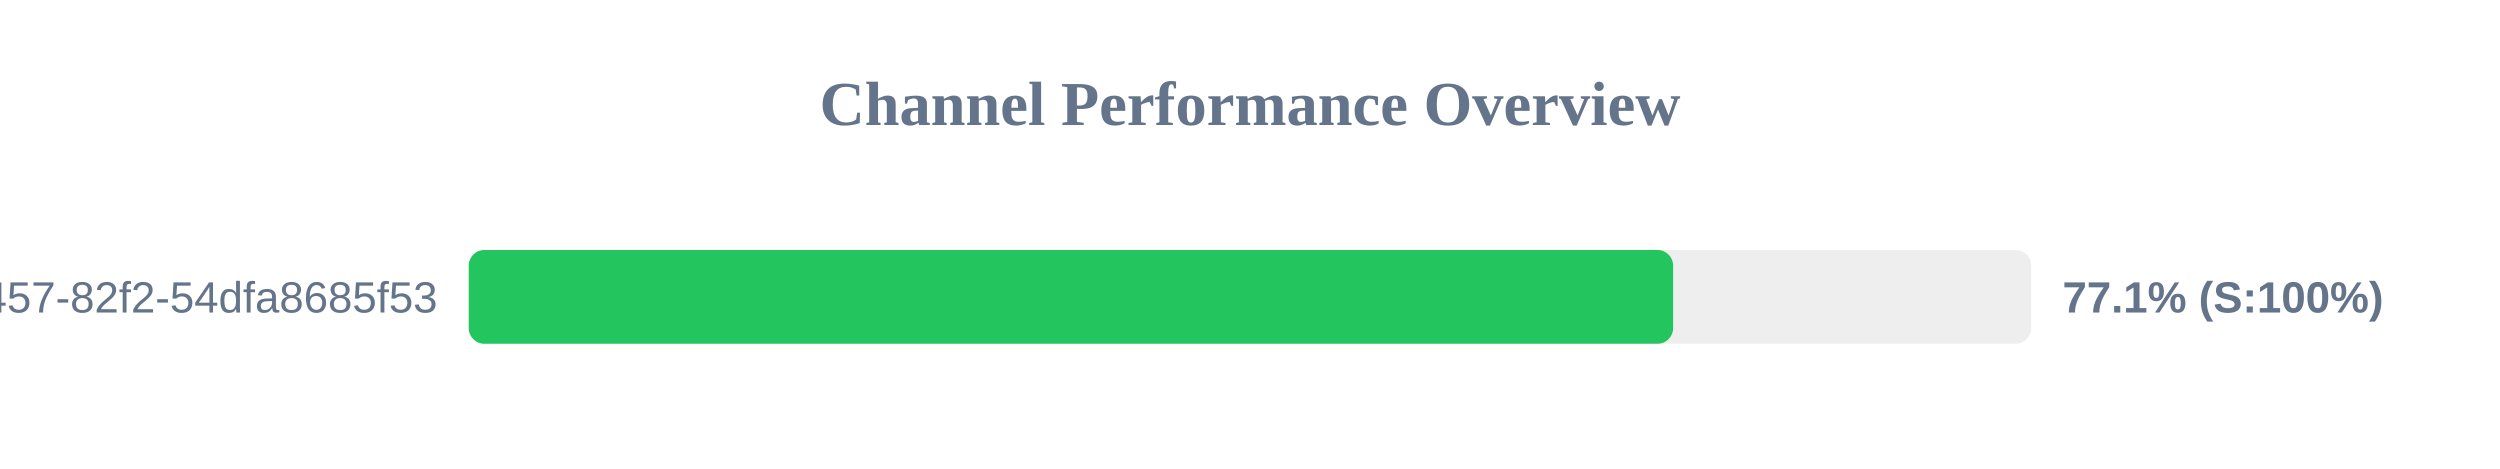
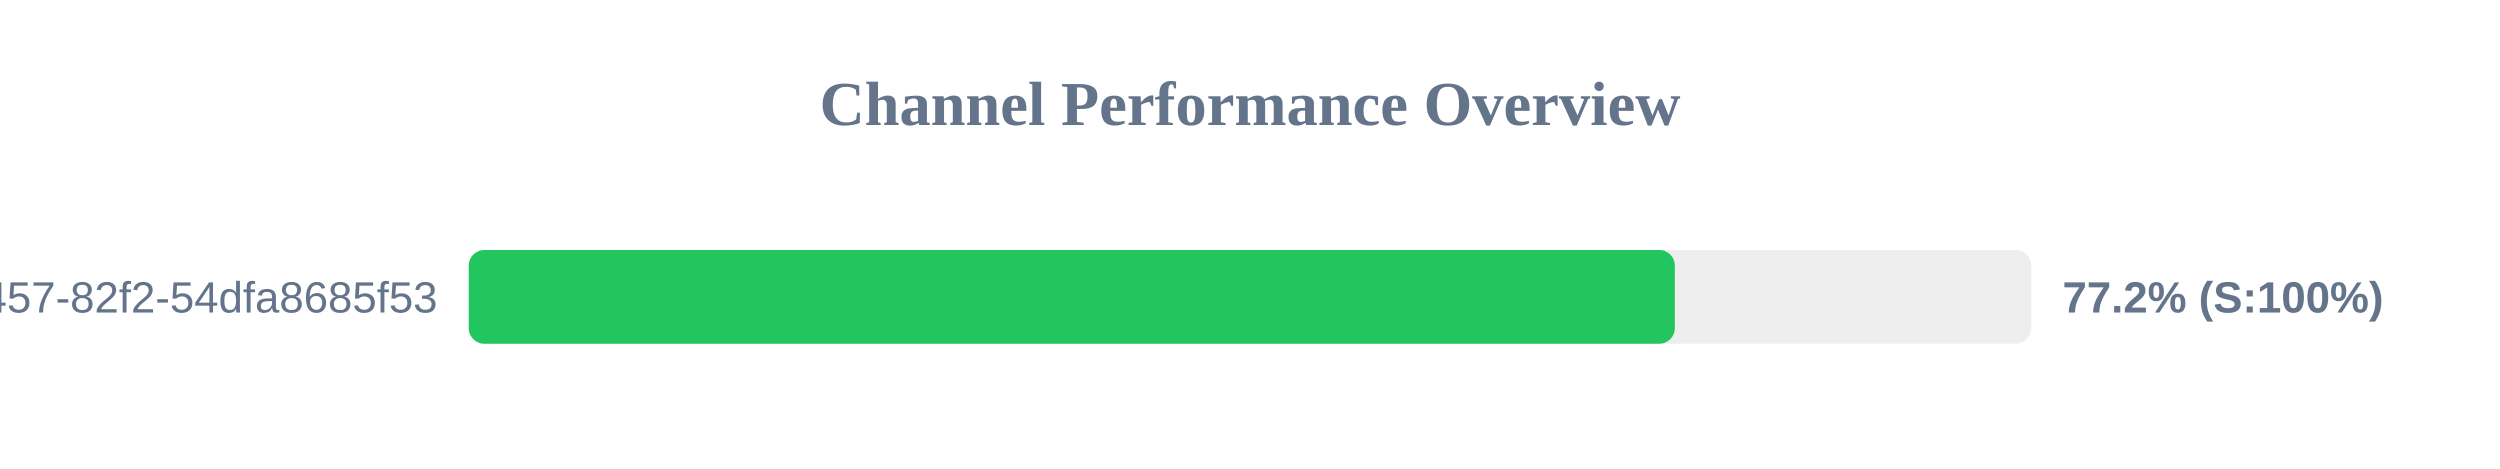
<svg xmlns="http://www.w3.org/2000/svg" width="800" height="150" version="1.1">
  <style>
        .row { font: 14px Arial; fill: #64748b; }
        .score { font: bold 14px Arial; fill: #64748b; }
    </style>
  <text x="400" y="40" text-anchor="middle" font-size="20px" font-weight="bold" fill="#64748b">Channel Performance Overview</text>
  <rect x="150" y="80" width="500" height="30" fill="#eee" rx="5" />
-   <rect x="150" y="80" width="385.4" height="30" fill="#22c55e" rx="5" />
+   <rect x="150" y="80" width="385.95" height="30" fill="#22c55e" rx="5" />
  <text x="140" y="100" text-anchor="end" class="row">?uuid=413c8b50-96bf-4457-82f2-54dfa8685f53</text>
-   <text x="660" y="100" text-anchor="start" class="score">77.1% (S:100%)</text>
+   <text x="660" y="100" text-anchor="start" class="score">77.2% (S:100%)</text>
</svg>
